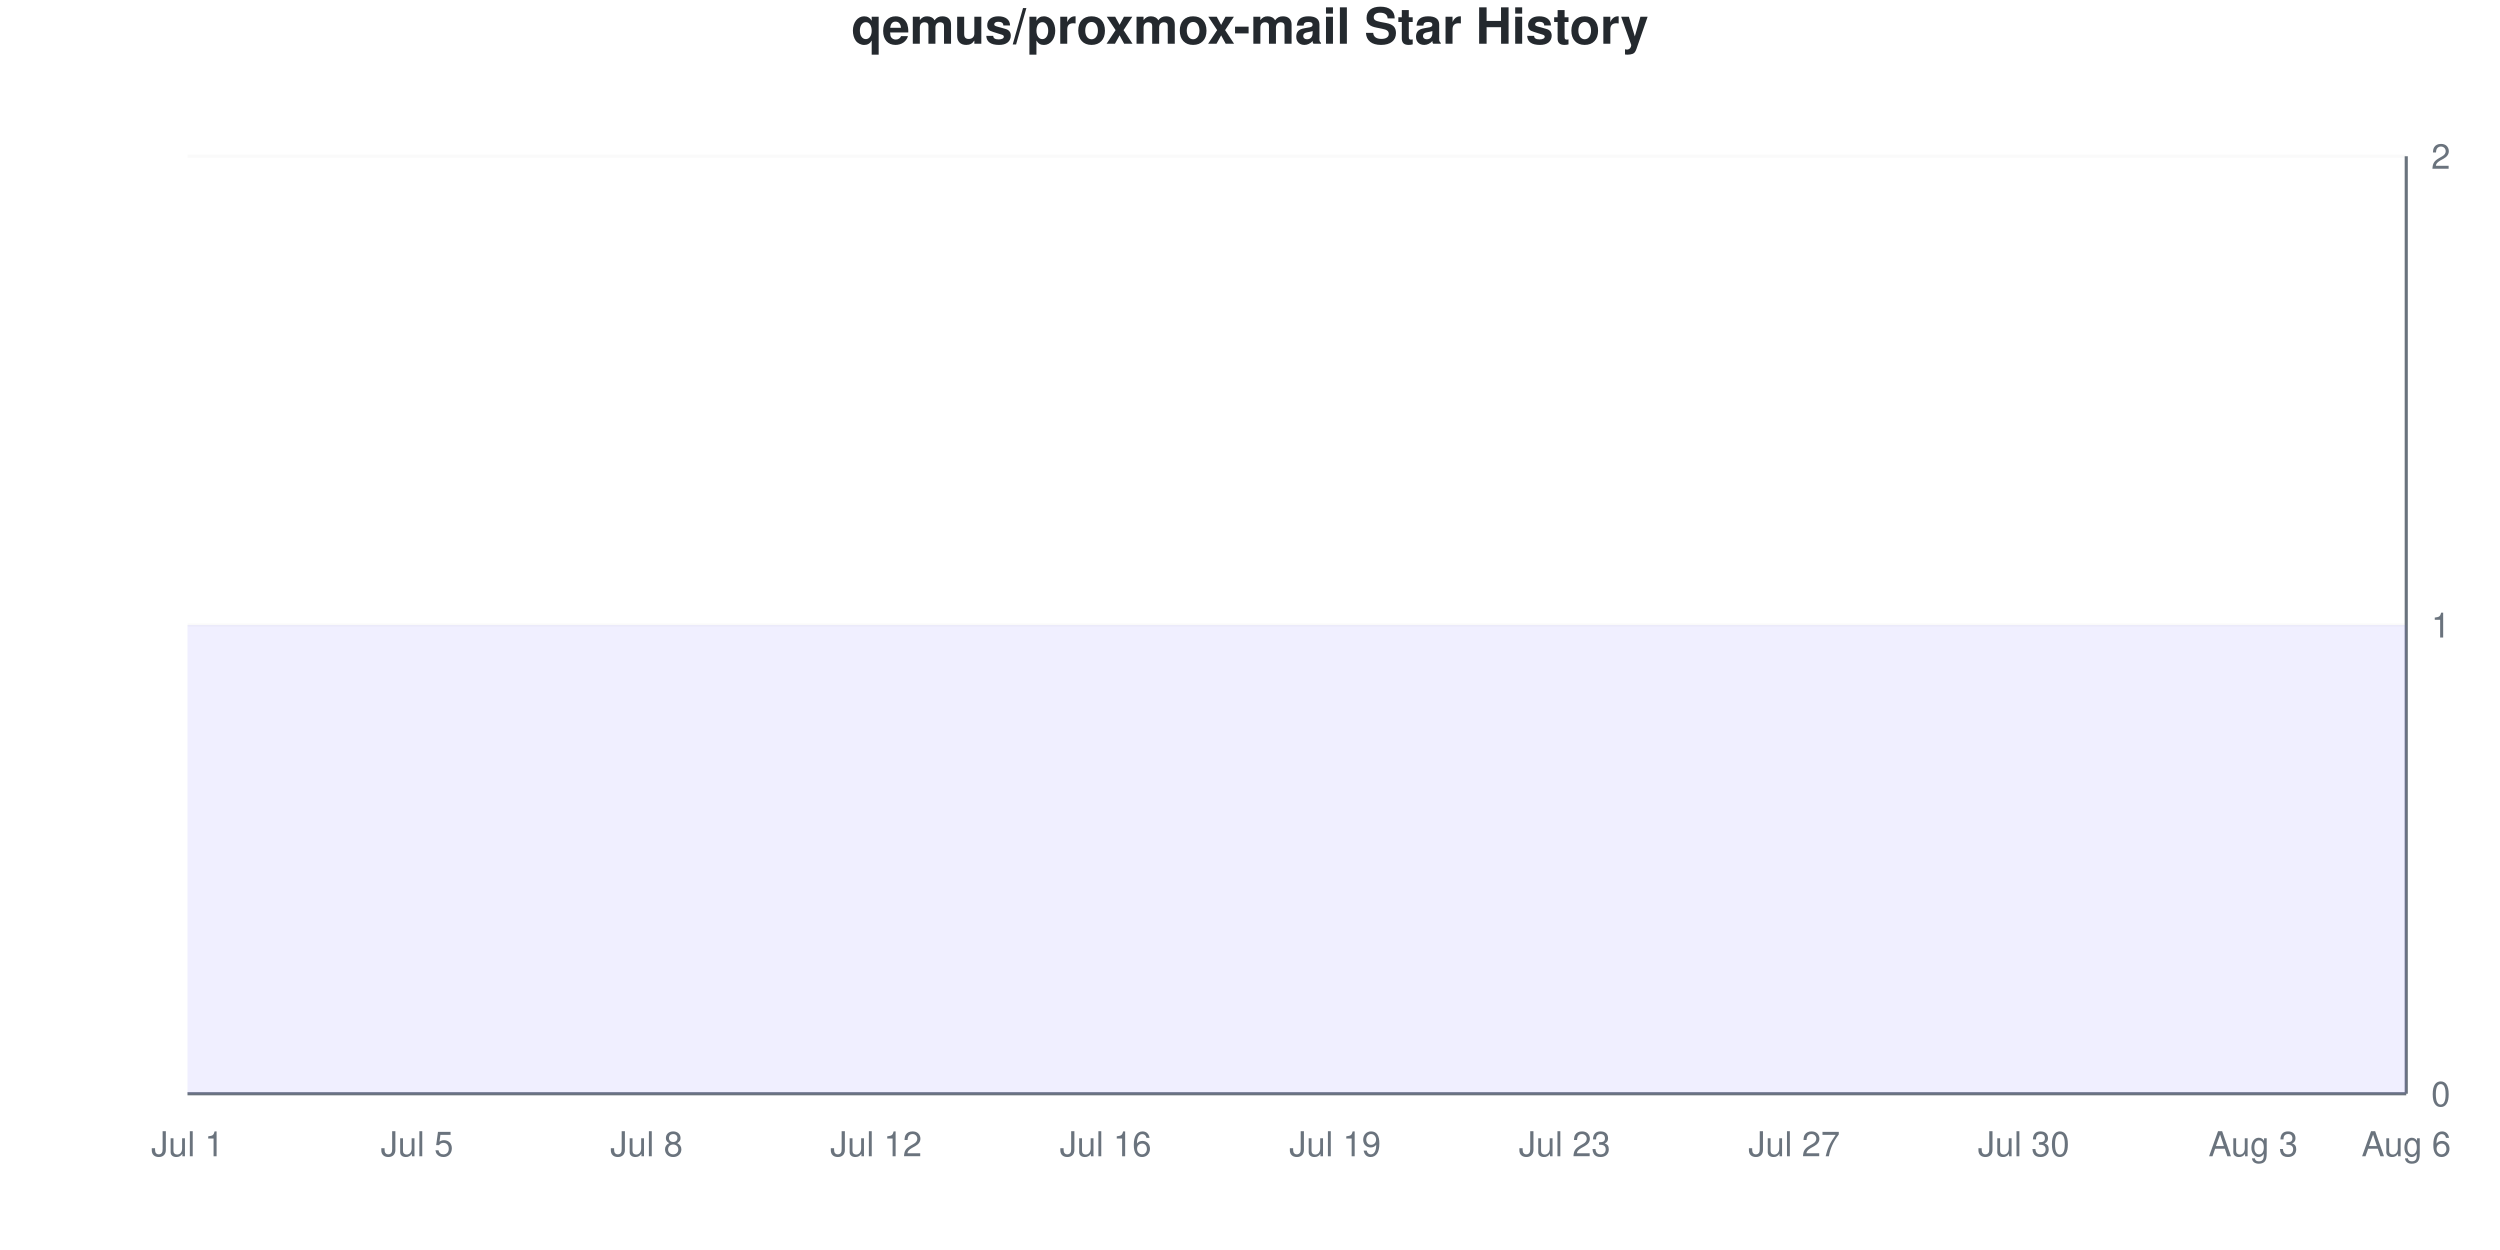
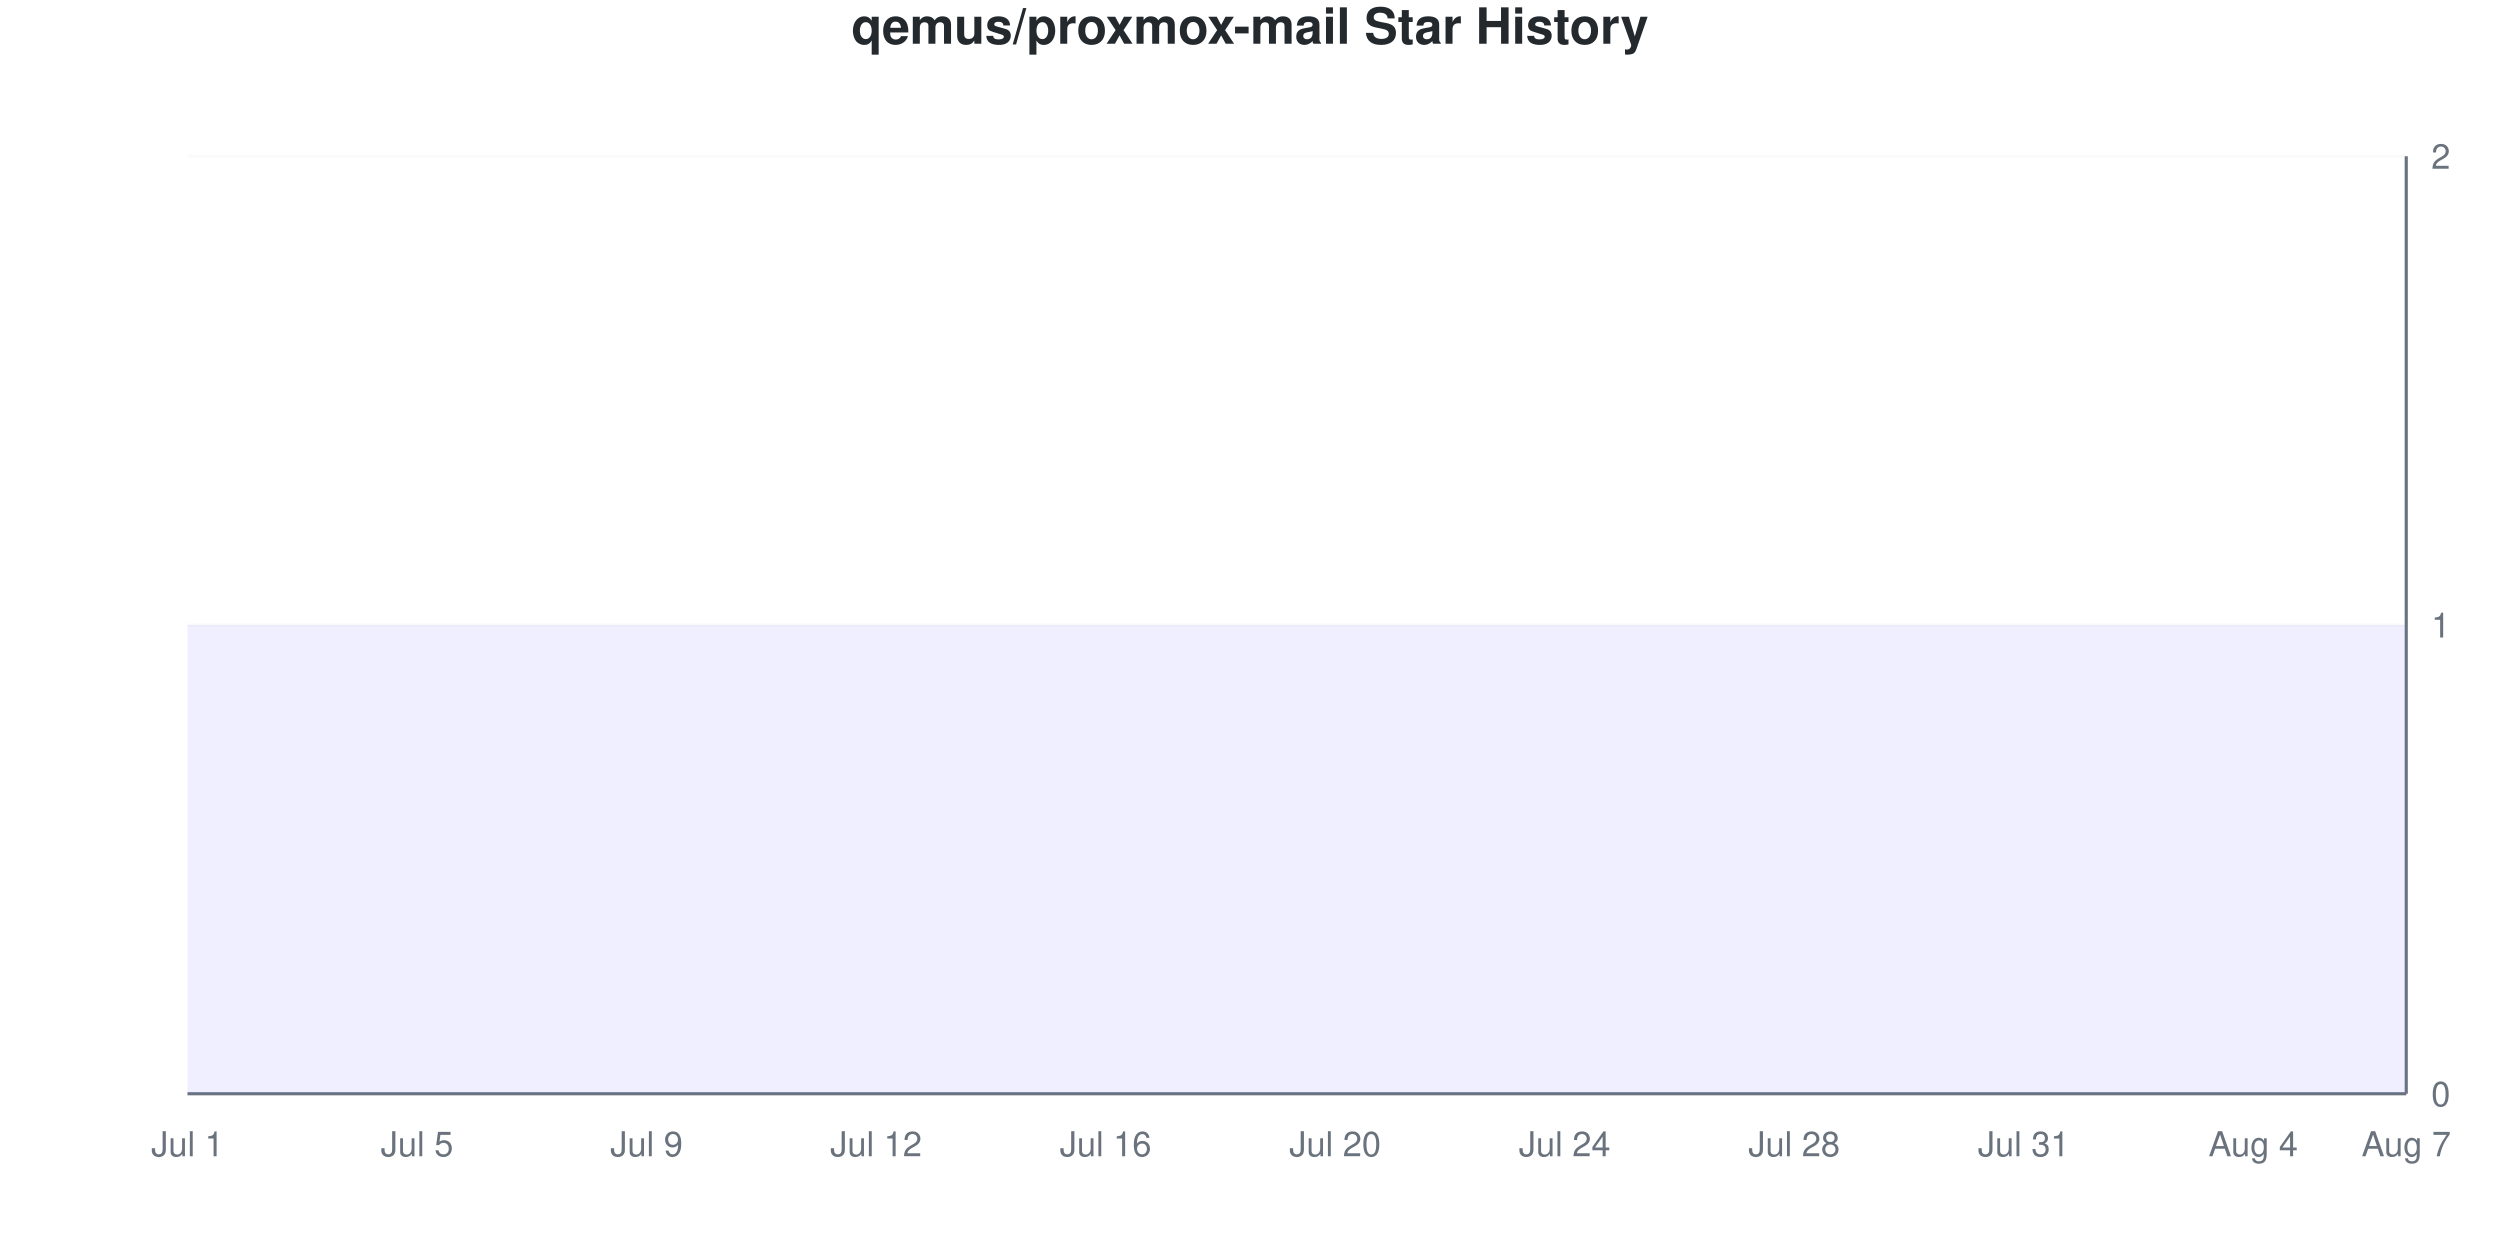
<svg xmlns="http://www.w3.org/2000/svg" viewBox="0 0 800 400" width="800" height="400">
  <style>
    @keyframes drawLine {
      to { stroke-dashoffset: 0; }
    }
    @keyframes fadeInPoint {
      from { opacity: 0; }
      to { opacity: 1; }
    }
    .data-line-0 {
      stroke-dasharray: 1290;
      stroke-dashoffset: 1290;
      animation: drawLine 2s ease-out forwards;
    }
    .data-point {
      opacity: 0;
      animation: fadeInPoint 0.5s ease-out forwards;
    }
    .chart-bg { fill: #fff; }
    .chart-text { fill: #24292e; }
    .chart-muted { fill: #6a737d; }
    .chart-grid { stroke: #eee; }
    .chart-axis { stroke: #6a737d; }
    @media (prefers-color-scheme: dark) {
      .chart-bg { fill: #0d1117; }
      .chart-text { fill: #e6edf3; }
      .chart-muted { fill: #8b949e; }
      .chart-grid { stroke: #21262d; }
      .chart-axis { stroke: #8b949e; }
    }
  </style>
  <rect width="800" height="400" class="chart-bg" />
  <text x="400" y="14" text-anchor="middle" class="chart-text" font-size="16" font-weight="bold" font-family="-apple-system, BlinkMacSystemFont, 'Segoe UI', Helvetica, Arial, sans-serif">qemus/proxmox-mail Star History</text>
  <g class="grid">
    <line x1="60" y1="350" x2="770" y2="350" class="chart-grid" stroke-opacity="0.3" />
    <text x="778" y="354" text-anchor="start" class="chart-muted" font-size="11" font-family="-apple-system, BlinkMacSystemFont, 'Segoe UI', Helvetica, Arial, sans-serif">0</text>
    <line x1="60" y1="200" x2="770" y2="200" class="chart-grid" stroke-opacity="0.3" />
    <text x="778" y="204" text-anchor="start" class="chart-muted" font-size="11" font-family="-apple-system, BlinkMacSystemFont, 'Segoe UI', Helvetica, Arial, sans-serif">1</text>
    <line x1="60" y1="50" x2="770" y2="50" class="chart-grid" stroke-opacity="0.3" />
    <text x="778" y="54" text-anchor="start" class="chart-muted" font-size="11" font-family="-apple-system, BlinkMacSystemFont, 'Segoe UI', Helvetica, Arial, sans-serif">2</text>
  </g>
  <g class="milestones">
    
  </g>
  <g class="x-axis">
    <text x="60" y="370" text-anchor="middle" class="chart-muted" font-size="11" font-family="-apple-system, BlinkMacSystemFont, 'Segoe UI', Helvetica, Arial, sans-serif">Jul 1</text>
    <text x="133.448" y="370" text-anchor="middle" class="chart-muted" font-size="11" font-family="-apple-system, BlinkMacSystemFont, 'Segoe UI', Helvetica, Arial, sans-serif">Jul 5</text>
-     <text x="206.897" y="370" text-anchor="middle" class="chart-muted" font-size="11" font-family="-apple-system, BlinkMacSystemFont, 'Segoe UI', Helvetica, Arial, sans-serif">Jul 8</text>
+     <text x="206.897" y="370" text-anchor="middle" class="chart-muted" font-size="11" font-family="-apple-system, BlinkMacSystemFont, 'Segoe UI', Helvetica, Arial, sans-serif">Jul 9</text>
    <text x="280.345" y="370" text-anchor="middle" class="chart-muted" font-size="11" font-family="-apple-system, BlinkMacSystemFont, 'Segoe UI', Helvetica, Arial, sans-serif">Jul 12</text>
    <text x="353.793" y="370" text-anchor="middle" class="chart-muted" font-size="11" font-family="-apple-system, BlinkMacSystemFont, 'Segoe UI', Helvetica, Arial, sans-serif">Jul 16</text>
-     <text x="427.241" y="370" text-anchor="middle" class="chart-muted" font-size="11" font-family="-apple-system, BlinkMacSystemFont, 'Segoe UI', Helvetica, Arial, sans-serif">Jul 19</text>
-     <text x="500.69" y="370" text-anchor="middle" class="chart-muted" font-size="11" font-family="-apple-system, BlinkMacSystemFont, 'Segoe UI', Helvetica, Arial, sans-serif">Jul 23</text>
-     <text x="574.138" y="370" text-anchor="middle" class="chart-muted" font-size="11" font-family="-apple-system, BlinkMacSystemFont, 'Segoe UI', Helvetica, Arial, sans-serif">Jul 27</text>
-     <text x="647.586" y="370" text-anchor="middle" class="chart-muted" font-size="11" font-family="-apple-system, BlinkMacSystemFont, 'Segoe UI', Helvetica, Arial, sans-serif">Jul 30</text>
-     <text x="721.034" y="370" text-anchor="middle" class="chart-muted" font-size="11" font-family="-apple-system, BlinkMacSystemFont, 'Segoe UI', Helvetica, Arial, sans-serif">Aug 3</text>
-     <text x="770" y="370" text-anchor="middle" class="chart-muted" font-size="11" font-family="-apple-system, BlinkMacSystemFont, 'Segoe UI', Helvetica, Arial, sans-serif">Aug 6</text>
+     <text x="427.241" y="370" text-anchor="middle" class="chart-muted" font-size="11" font-family="-apple-system, BlinkMacSystemFont, 'Segoe UI', Helvetica, Arial, sans-serif">Jul 20</text>
+     <text x="500.69" y="370" text-anchor="middle" class="chart-muted" font-size="11" font-family="-apple-system, BlinkMacSystemFont, 'Segoe UI', Helvetica, Arial, sans-serif">Jul 24</text>
+     <text x="574.138" y="370" text-anchor="middle" class="chart-muted" font-size="11" font-family="-apple-system, BlinkMacSystemFont, 'Segoe UI', Helvetica, Arial, sans-serif">Jul 28</text>
+     <text x="647.586" y="370" text-anchor="middle" class="chart-muted" font-size="11" font-family="-apple-system, BlinkMacSystemFont, 'Segoe UI', Helvetica, Arial, sans-serif">Jul 31</text>
+     <text x="721.034" y="370" text-anchor="middle" class="chart-muted" font-size="11" font-family="-apple-system, BlinkMacSystemFont, 'Segoe UI', Helvetica, Arial, sans-serif">Aug 4</text>
+     <text x="770" y="370" text-anchor="middle" class="chart-muted" font-size="11" font-family="-apple-system, BlinkMacSystemFont, 'Segoe UI', Helvetica, Arial, sans-serif">Aug 7</text>
  </g>
  <line x1="770" y1="50" x2="770" y2="350" class="chart-axis" stroke-width="1" />
  <line x1="60" y1="350" x2="770" y2="350" class="chart-axis" stroke-width="1" />
  <path d="M60,350 L60,200 C68.161,200 76.322,200 84.483,200 C92.644,200 100.805,200 108.966,200 C117.126,200 125.287,200 133.448,200 C141.609,200 149.77,200 157.931,200 C166.092,200 174.253,200 182.414,200 C190.575,200 198.736,200 206.897,200 C215.057,200 223.218,200 231.379,200 C239.54,200 247.701,200 255.862,200 C264.023,200 272.184,200 280.345,200 C288.506,200 296.667,200 304.828,200 C312.989,200 321.149,200 329.31,200 C337.471,200 345.632,200 353.793,200 C361.954,200 370.115,200 378.276,200 C386.437,200 394.598,200 402.759,200 C410.92,200 419.08,200 427.241,200 C435.402,200 443.563,200 451.724,200 C459.885,200 468.046,200 476.207,200 C484.368,200 492.529,200 500.69,200 C508.851,200 517.011,200 525.172,200 C533.333,200 541.494,200 549.655,200 C557.816,200 565.977,200 574.138,200 C582.299,200 590.46,200 598.621,200 C606.782,200 614.943,200 623.103,200 C631.264,200 639.425,200 647.586,200 C655.747,200 663.908,200 672.069,200 C680.23,200 688.391,200 696.552,200 C704.713,200 712.874,200 721.034,200 C729.195,200 737.356,200 745.517,200 C753.678,200 761.839,200 770,200 L770,350 L60,350 Z" fill="#6b63ff" fill-opacity="0.1" />
  <path d="M60,350 L60,200 C68.161,200 76.322,200 84.483,200 C92.644,200 100.805,200 108.966,200 C117.126,200 125.287,200 133.448,200 C141.609,200 149.77,200 157.931,200 C166.092,200 174.253,200 182.414,200 C190.575,200 198.736,200 206.897,200 C215.057,200 223.218,200 231.379,200 C239.54,200 247.701,200 255.862,200 C264.023,200 272.184,200 280.345,200 C288.506,200 296.667,200 304.828,200 C312.989,200 321.149,200 329.31,200 C337.471,200 345.632,200 353.793,200 C361.954,200 370.115,200 378.276,200 C386.437,200 394.598,200 402.759,200 C410.92,200 419.08,200 427.241,200 C435.402,200 443.563,200 451.724,200 C459.885,200 468.046,200 476.207,200 C484.368,200 492.529,200 500.69,200 C508.851,200 517.011,200 525.172,200 C533.333,200 541.494,200 549.655,200 C557.816,200 565.977,200 574.138,200 C582.299,200 590.46,200 598.621,200 C606.782,200 614.943,200 623.103,200 C631.264,200 639.425,200 647.586,200 C655.747,200 663.908,200 672.069,200 C680.23,200 688.391,200 696.552,200 C704.713,200 712.874,200 721.034,200 C729.195,200 737.356,200 745.517,200 C753.678,200 761.839,200 770,200" fill="none" stroke="#6b63ff" stroke-width="2.5" class="data-line-0" />
  <g class="points">
    <circle cx="60" cy="200" r="4" fill="#6b63ff" class="data-point" style="animation-delay: 1.50s" />
    <circle cx="84.483" cy="200" r="4" fill="#6b63ff" class="data-point" style="animation-delay: 1.55s" />
    <circle cx="108.966" cy="200" r="4" fill="#6b63ff" class="data-point" style="animation-delay: 1.60s" />
    <circle cx="133.448" cy="200" r="4" fill="#6b63ff" class="data-point" style="animation-delay: 1.65s" />
    <circle cx="157.931" cy="200" r="4" fill="#6b63ff" class="data-point" style="animation-delay: 1.70s" />
    <circle cx="182.414" cy="200" r="4" fill="#6b63ff" class="data-point" style="animation-delay: 1.75s" />
    <circle cx="206.897" cy="200" r="4" fill="#6b63ff" class="data-point" style="animation-delay: 1.80s" />
    <circle cx="231.379" cy="200" r="4" fill="#6b63ff" class="data-point" style="animation-delay: 1.85s" />
    <circle cx="255.862" cy="200" r="4" fill="#6b63ff" class="data-point" style="animation-delay: 1.90s" />
    <circle cx="280.345" cy="200" r="4" fill="#6b63ff" class="data-point" style="animation-delay: 1.95s" />
    <circle cx="304.828" cy="200" r="4" fill="#6b63ff" class="data-point" style="animation-delay: 2.00s" />
    <circle cx="329.31" cy="200" r="4" fill="#6b63ff" class="data-point" style="animation-delay: 2.05s" />
    <circle cx="353.793" cy="200" r="4" fill="#6b63ff" class="data-point" style="animation-delay: 2.10s" />
    <circle cx="378.276" cy="200" r="4" fill="#6b63ff" class="data-point" style="animation-delay: 2.15s" />
    <circle cx="402.759" cy="200" r="4" fill="#6b63ff" class="data-point" style="animation-delay: 2.20s" />
    <circle cx="427.241" cy="200" r="4" fill="#6b63ff" class="data-point" style="animation-delay: 2.25s" />
    <circle cx="451.724" cy="200" r="4" fill="#6b63ff" class="data-point" style="animation-delay: 2.30s" />
    <circle cx="476.207" cy="200" r="4" fill="#6b63ff" class="data-point" style="animation-delay: 2.35s" />
    <circle cx="500.69" cy="200" r="4" fill="#6b63ff" class="data-point" style="animation-delay: 2.40s" />
    <circle cx="525.172" cy="200" r="4" fill="#6b63ff" class="data-point" style="animation-delay: 2.45s" />
    <circle cx="549.655" cy="200" r="4" fill="#6b63ff" class="data-point" style="animation-delay: 2.50s" />
    <circle cx="574.138" cy="200" r="4" fill="#6b63ff" class="data-point" style="animation-delay: 2.55s" />
    <circle cx="598.621" cy="200" r="4" fill="#6b63ff" class="data-point" style="animation-delay: 2.60s" />
    <circle cx="623.103" cy="200" r="4" fill="#6b63ff" class="data-point" style="animation-delay: 2.65s" />
    <circle cx="647.586" cy="200" r="4" fill="#6b63ff" class="data-point" style="animation-delay: 2.70s" />
    <circle cx="672.069" cy="200" r="4" fill="#6b63ff" class="data-point" style="animation-delay: 2.75s" />
    <circle cx="696.552" cy="200" r="4" fill="#6b63ff" class="data-point" style="animation-delay: 2.80s" />
    <circle cx="721.034" cy="200" r="4" fill="#6b63ff" class="data-point" style="animation-delay: 2.85s" />
    <circle cx="745.517" cy="200" r="4" fill="#6b63ff" class="data-point" style="animation-delay: 2.90s" />
    <circle cx="770" cy="200" r="4" fill="#6b63ff" class="data-point" style="animation-delay: 2.95s" />
  </g>
</svg>
